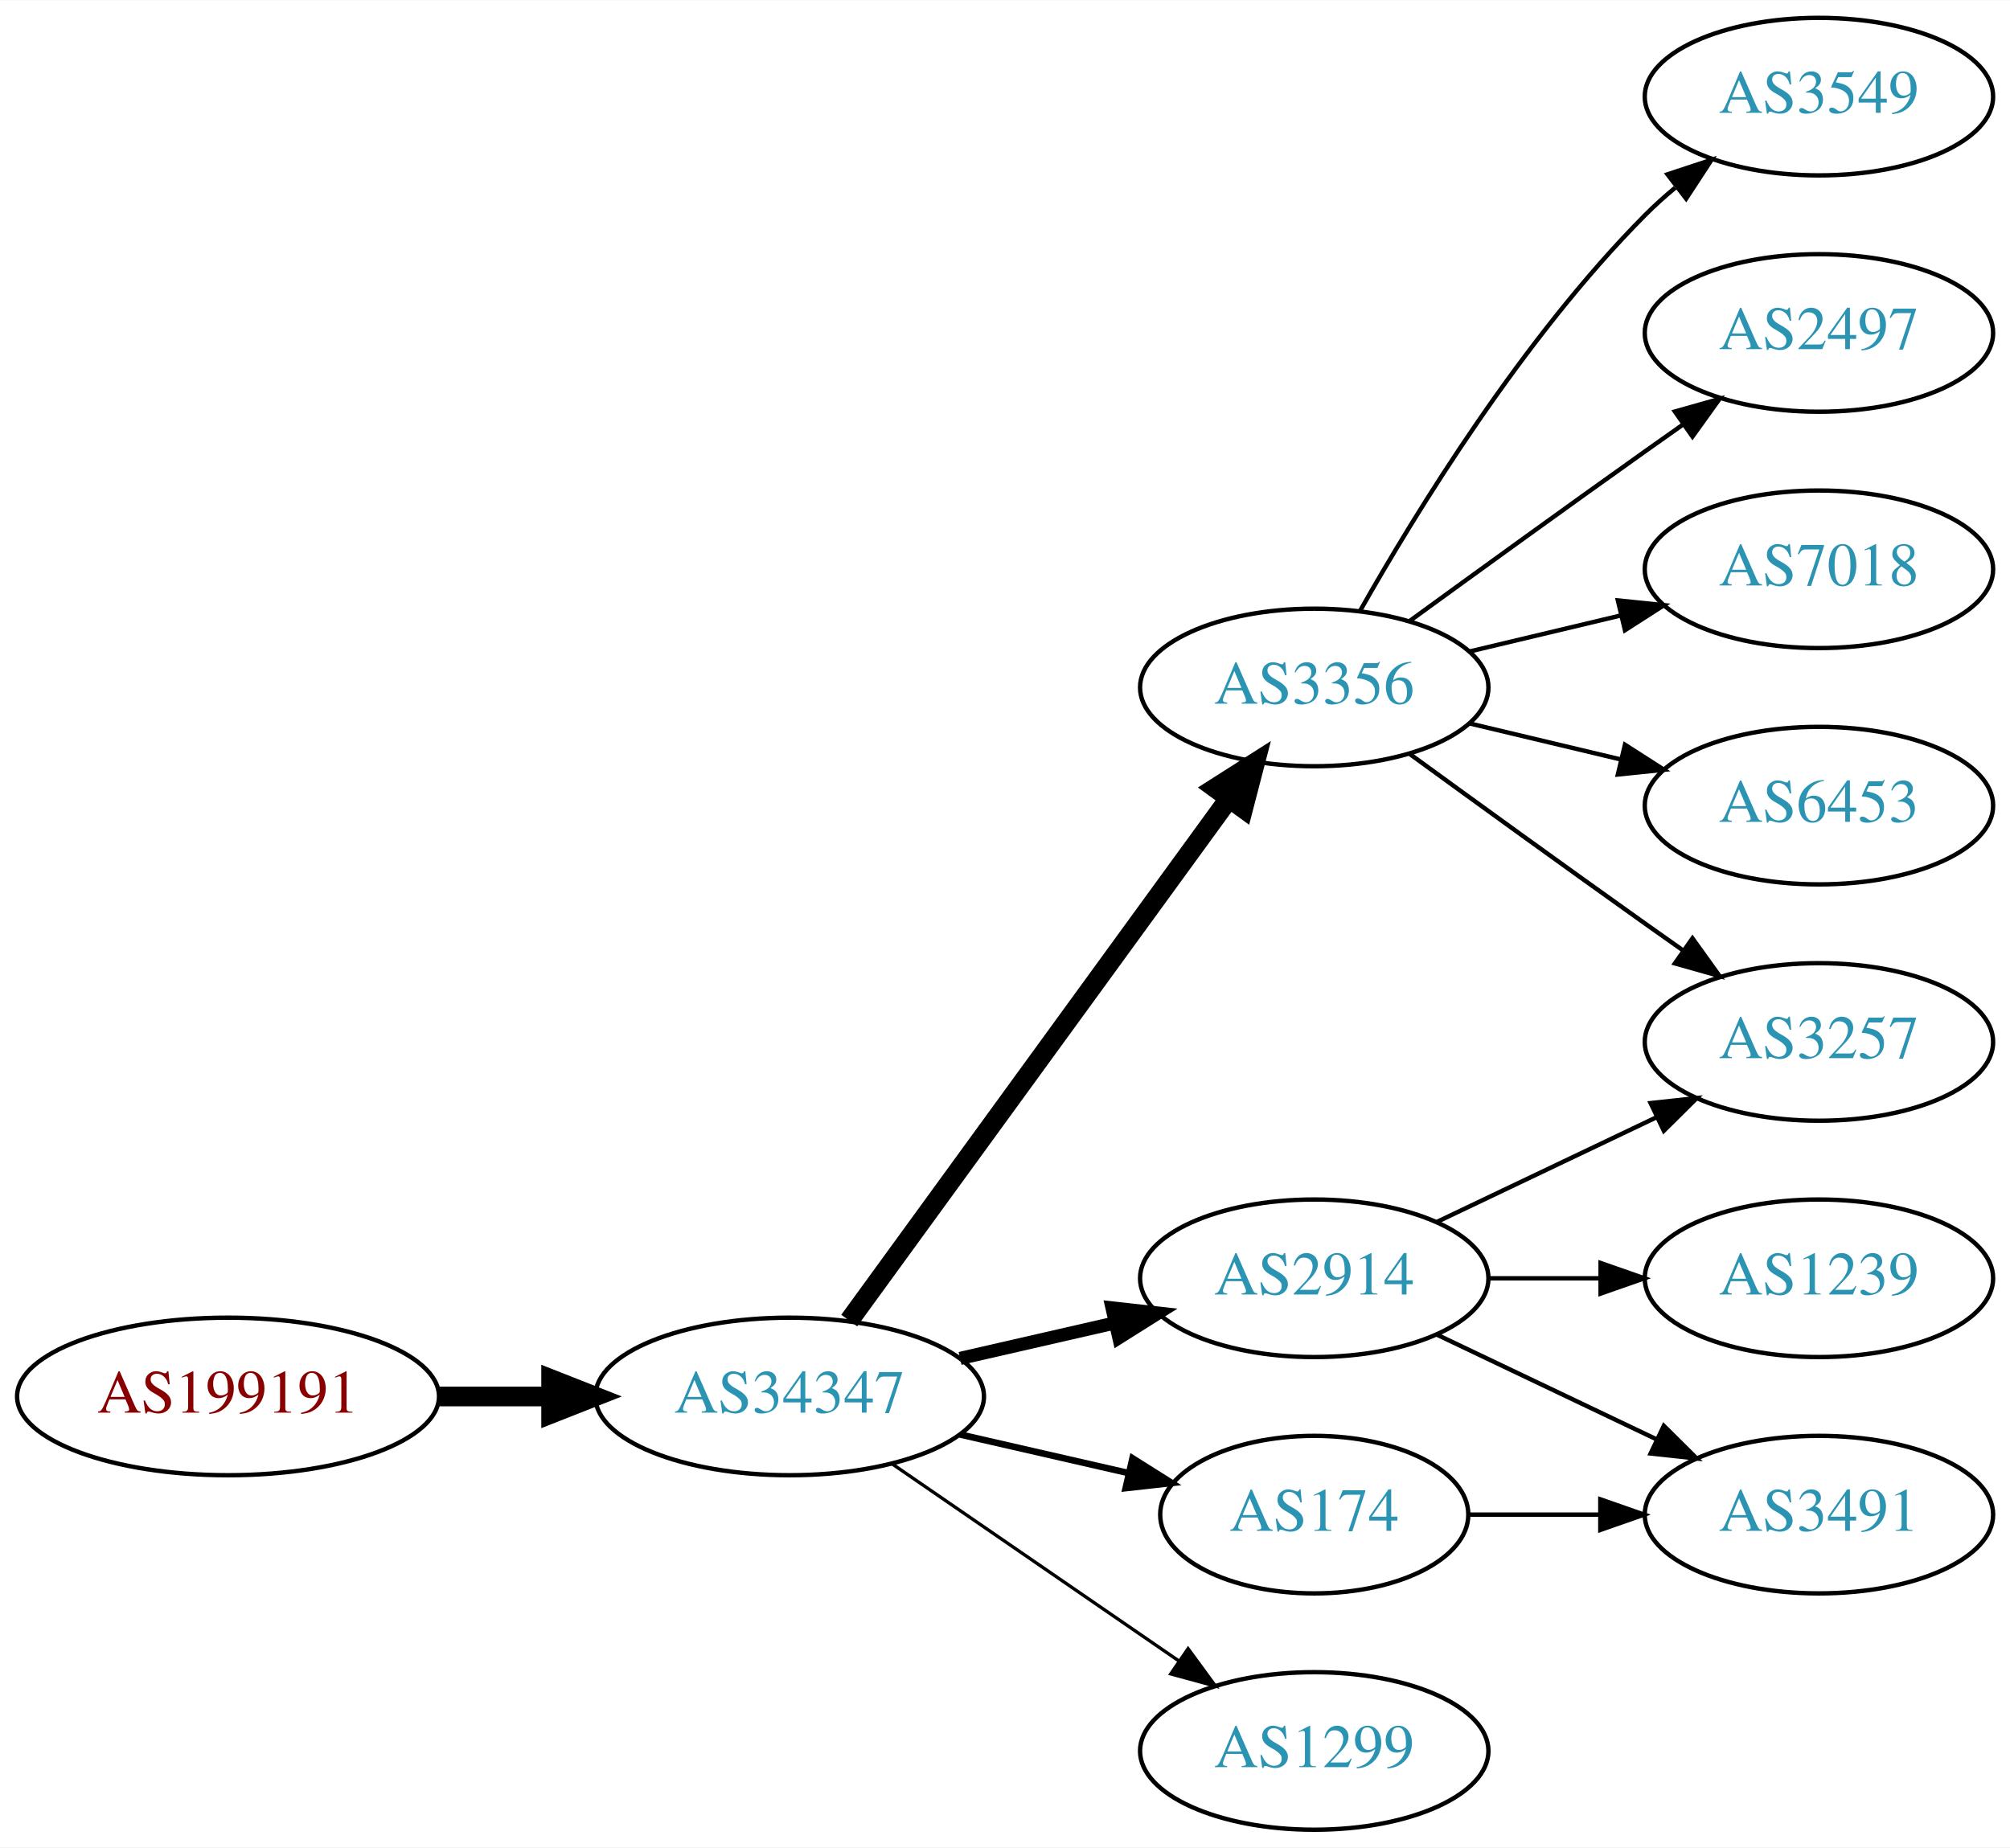
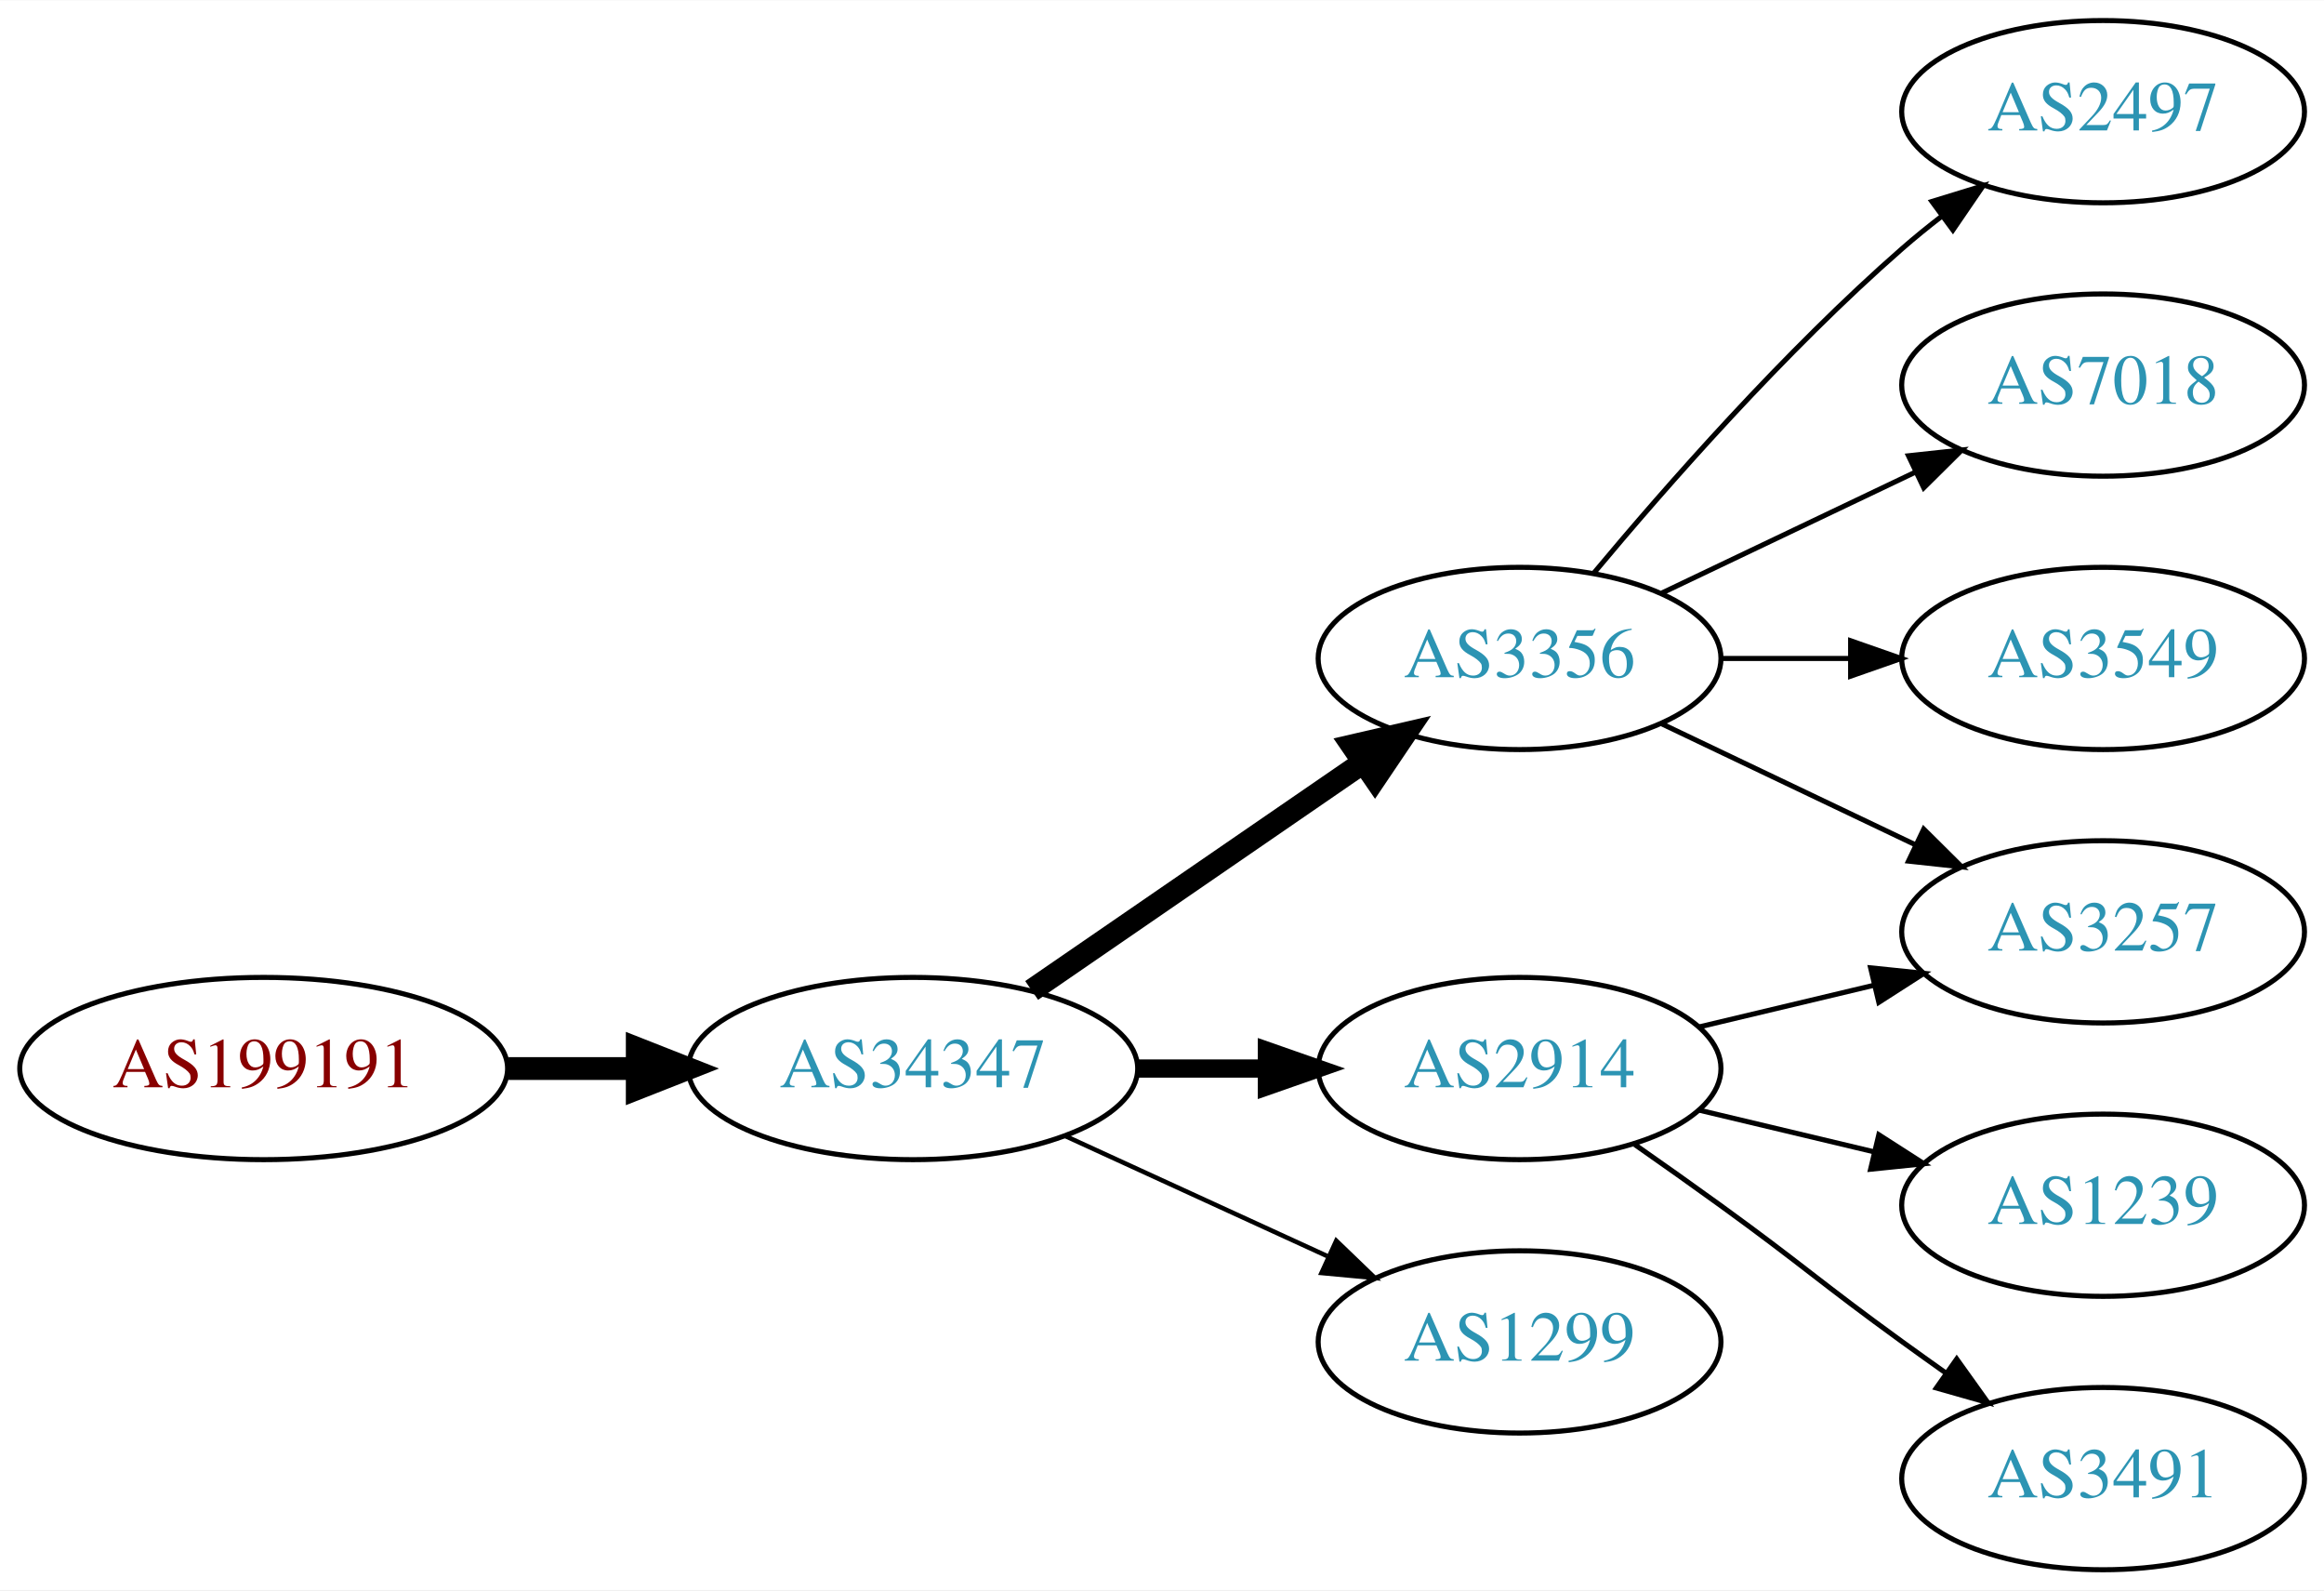
- <svg xmlns="http://www.w3.org/2000/svg" xmlns:xlink="http://www.w3.org/1999/xlink" width="459pt" height="422pt" viewBox="0.00 0.00 459.17 422.00">
-   <g id="graph0" class="graph" transform="scale(1 1) rotate(0) translate(4 418)">
-     <polygon fill="white" stroke="none" points="-4,4 -4,-418 455.17,-418 455.17,4 -4,4" />
+ <svg xmlns="http://www.w3.org/2000/svg" xmlns:xlink="http://www.w3.org/1999/xlink" width="459pt" height="314pt" viewBox="0.00 0.00 459.17 314.00">
+   <g id="graph0" class="graph" transform="scale(1 1) rotate(0) translate(4 310)">
+     <polygon fill="white" stroke="none" points="-4,4 -4,-310 455.17,-310 455.17,4 -4,4" />
    <g id="node1" class="node">
      <g id="a_node1">
        <a xlink:href="/asn/199191" xlink:title="AS199191 ~ Klausner Trading International GmbH [AT]">
          <ellipse fill="#ffffff" stroke="black" cx="48.096" cy="-99" rx="48.192" ry="18" />
          <text text-anchor="middle" x="48.096" y="-95.3" font-family="Times,serif" font-size="14.00" fill="#880000">AS199191</text>
        </a>
      </g>
    </g>
    <g id="node2" class="node">
      <g id="a_node2">
        <a xlink:href="/asn/34347" xlink:title="AS34347 ~ HALLAG Kommunal GmbH [AT]">
          <ellipse fill="#ffffff" stroke="black" cx="176.388" cy="-99" rx="44.393" ry="18" />
          <text text-anchor="middle" x="176.388" y="-95.3" font-family="Times,serif" font-size="14.00" fill="#2c94b3">AS34347</text>
        </a>
      </g>
    </g>
    <g id="edge1" class="edge">
      <path fill="none" stroke="black" stroke-width="4.5" d="M96.481,-99C104.742,-99 113.386,-99 121.799,-99" />
      <polygon fill="black" stroke="black" stroke-width="4.5" points="121.904,-102.938 131.904,-99 121.904,-95.063 121.904,-102.938" />
    </g>
    <g id="node3" class="node">
      <g id="a_node3">
        <a xlink:href="/asn/3356" xlink:title="AS3356 ~ Level 3 Parent, LLC [US]">
-           <ellipse fill="#ffffff" stroke="black" cx="296.23" cy="-261" rx="39.794" ry="18" />
-           <text text-anchor="middle" x="296.23" y="-257.3" font-family="Times,serif" font-size="14.00" fill="#2c94b3">AS3356</text>
+           <ellipse fill="#ffffff" stroke="black" cx="296.23" cy="-180" rx="39.794" ry="18" />
+           <text text-anchor="middle" x="296.23" y="-176.3" font-family="Times,serif" font-size="14.00" fill="#2c94b3">AS3356</text>
        </a>
      </g>
    </g>
    <g id="edge2" class="edge">
-       <path fill="none" stroke="black" stroke-width="4.5" d="M189.999,-116.337C210.82,-144.96 252.482,-202.233 276.671,-235.486" />
-       <polygon fill="black" stroke="black" stroke-width="4.5" points="273.643,-238.017 282.71,-243.788 280.011,-233.385 273.643,-238.017" />
+       <path fill="none" stroke="black" stroke-width="4.5" d="M199.83,-114.426C218.412,-127.198 244.972,-145.455 265.352,-159.463" />
+       <polygon fill="black" stroke="black" stroke-width="4.5" points="263.195,-162.758 273.666,-165.178 267.656,-156.269 263.195,-162.758" />
    </g>
    <g id="node4" class="node">
      <g id="a_node4">
        <a xlink:href="/asn/2914" xlink:title="AS2914 ~ NTT America, Inc. [US]">
-           <ellipse fill="#ffffff" stroke="black" cx="296.23" cy="-126" rx="39.794" ry="18" />
-           <text text-anchor="middle" x="296.23" y="-122.3" font-family="Times,serif" font-size="14.00" fill="#2c94b3">AS2914</text>
+           <ellipse fill="#ffffff" stroke="black" cx="296.23" cy="-99" rx="39.794" ry="18" />
+           <text text-anchor="middle" x="296.23" y="-95.3" font-family="Times,serif" font-size="14.00" fill="#2c94b3">AS2914</text>
        </a>
      </g>
    </g>
    <g id="edge3" class="edge">
-       <path fill="none" stroke="black" stroke-width="3" d="M215.322,-107.692C226.563,-110.267 238.976,-113.111 250.599,-115.774" />
-       <polygon fill="black" stroke="black" stroke-width="3" points="250.031,-119.235 260.56,-118.057 251.595,-112.412 250.031,-119.235" />
+       <path fill="none" stroke="black" stroke-width="3.6" d="M220.599,-99C228.911,-99 237.674,-99 246.156,-99" />
+       <polygon fill="black" stroke="black" stroke-width="3.6" points="246.315,-102.5 256.315,-99 246.315,-95.5 246.315,-102.5" />
    </g>
    <g id="node5" class="node">
      <g id="a_node5">
-         <a xlink:href="/asn/174" xlink:title="AS174 ~ Cogent Communications [US]">
-           <ellipse fill="#ffffff" stroke="black" cx="296.23" cy="-72" rx="35.194" ry="18" />
-           <text text-anchor="middle" x="296.23" y="-68.3" font-family="Times,serif" font-size="14.00" fill="#2c94b3">AS174</text>
+         <a xlink:href="/asn/1299" xlink:title="AS1299 ~ Telia Carrier [EU]">
+           <ellipse fill="#ffffff" stroke="black" cx="296.23" cy="-45" rx="39.794" ry="18" />
+           <text text-anchor="middle" x="296.23" y="-41.3" font-family="Times,serif" font-size="14.00" fill="#2c94b3">AS1299</text>
        </a>
      </g>
    </g>
    <g id="edge4" class="edge">
-       <path fill="none" stroke="black" stroke-width="1.5" d="M215.322,-90.308C227.639,-87.486 241.364,-84.342 253.915,-81.466" />
-       <polygon fill="black" stroke="black" stroke-width="1.5" points="254.714,-84.874 263.68,-79.229 253.15,-78.051 254.714,-84.874" />
+       <path fill="none" stroke="black" stroke-width="0.9" d="M206.517,-85.652C222.128,-78.498 241.526,-69.609 258.198,-61.969" />
+       <polygon fill="black" stroke="black" stroke-width="0.9" points="260.017,-64.986 267.65,-57.638 257.101,-58.622 260.017,-64.986" />
    </g>
    <g id="node6" class="node">
      <g id="a_node6">
-         <a xlink:href="/asn/1299" xlink:title="AS1299 ~ Telia Carrier [EU]">
-           <ellipse fill="#ffffff" stroke="black" cx="296.23" cy="-18" rx="39.794" ry="18" />
-           <text text-anchor="middle" x="296.23" y="-14.3" font-family="Times,serif" font-size="14.00" fill="#2c94b3">AS1299</text>
+         <a xlink:href="/asn/2497" xlink:title="AS2497 ~ Internet Initiative Japan Inc. [JP]">
+           <ellipse fill="#ffffff" stroke="black" cx="411.523" cy="-288" rx="39.794" ry="18" />
+           <text text-anchor="middle" x="411.523" y="-284.3" font-family="Times,serif" font-size="14.00" fill="#2c94b3">AS2497</text>
        </a>
      </g>
    </g>
    <g id="edge5" class="edge">
-       <path fill="none" stroke="black" stroke-width="0.75" d="M199.83,-83.574C218.412,-70.802 244.972,-52.545 265.352,-38.537" />
-       <polygon fill="black" stroke="black" stroke-width="0.75" points="267.408,-41.371 273.666,-32.822 263.443,-35.602 267.408,-41.371" />
+       <path fill="none" stroke="black" d="M310.86,-196.817C325.143,-213.929 348.689,-240.745 371.877,-261 374.342,-263.154 376.981,-265.294 379.678,-267.372" />
+       <polygon fill="black" stroke="black" points="377.703,-270.264 387.832,-273.37 381.851,-264.625 377.703,-270.264" />
    </g>
    <g id="node7" class="node">
      <g id="a_node7">
        <a xlink:href="/asn/3257" xlink:title="AS3257 ~ GTT [DE]">
-           <ellipse fill="#ffffff" stroke="black" cx="411.523" cy="-180" rx="39.794" ry="18" />
-           <text text-anchor="middle" x="411.523" y="-176.3" font-family="Times,serif" font-size="14.00" fill="#2c94b3">AS3257</text>
+           <ellipse fill="#ffffff" stroke="black" cx="411.523" cy="-126" rx="39.794" ry="18" />
+           <text text-anchor="middle" x="411.523" y="-122.3" font-family="Times,serif" font-size="14.00" fill="#2c94b3">AS3257</text>
        </a>
      </g>
    </g>
    <g id="edge6" class="edge">
-       <path fill="none" stroke="black" d="M318.078,-245.778C333.012,-234.909 353.626,-219.975 371.877,-207 374.697,-204.995 377.64,-202.915 380.588,-200.841" />
-       <polygon fill="black" stroke="black" points="382.634,-203.681 388.813,-195.074 378.616,-197.95 382.634,-203.681" />
+       <path fill="none" stroke="black" d="M324.367,-167.066C339.361,-159.919 358.182,-150.948 374.405,-143.215" />
+       <polygon fill="black" stroke="black" points="376.087,-146.291 383.608,-138.829 373.075,-139.972 376.087,-146.291" />
    </g>
    <g id="node8" class="node">
      <g id="a_node8">
-         <a xlink:href="/asn/3549" xlink:title="AS3549 ~ Level 3 Parent, LLC [US]">
-           <ellipse fill="#ffffff" stroke="black" cx="411.523" cy="-396" rx="39.794" ry="18" />
-           <text text-anchor="middle" x="411.523" y="-392.3" font-family="Times,serif" font-size="14.00" fill="#2c94b3">AS3549</text>
+         <a xlink:href="/asn/7018" xlink:title="AS7018 ~ AT&amp;T Services, Inc. [US]">
+           <ellipse fill="#ffffff" stroke="black" cx="411.523" cy="-234" rx="39.794" ry="18" />
+           <text text-anchor="middle" x="411.523" y="-230.3" font-family="Times,serif" font-size="14.00" fill="#2c94b3">AS7018</text>
        </a>
      </g>
    </g>
    <g id="edge7" class="edge">
-       <path fill="none" stroke="black" d="M306.69,-278.49C319.472,-301.096 343.904,-340.886 371.877,-369 373.987,-371.121 376.283,-373.188 378.669,-375.171" />
-       <polygon fill="black" stroke="black" points="376.921,-378.242 386.984,-381.556 381.184,-372.69 376.921,-378.242" />
+       <path fill="none" stroke="black" d="M324.367,-192.934C339.361,-200.081 358.182,-209.052 374.405,-216.785" />
+       <polygon fill="black" stroke="black" points="373.075,-220.028 383.608,-221.171 376.087,-213.709 373.075,-220.028" />
    </g>
    <g id="node9" class="node">
      <g id="a_node9">
-         <a xlink:href="/asn/2497" xlink:title="AS2497 ~ Internet Initiative Japan Inc. [JP]">
-           <ellipse fill="#ffffff" stroke="black" cx="411.523" cy="-342" rx="39.794" ry="18" />
-           <text text-anchor="middle" x="411.523" y="-338.3" font-family="Times,serif" font-size="14.00" fill="#2c94b3">AS2497</text>
+         <a xlink:href="/asn/3549" xlink:title="AS3549 ~ Level 3 Parent, LLC [US]">
+           <ellipse fill="#ffffff" stroke="black" cx="411.523" cy="-180" rx="39.794" ry="18" />
+           <text text-anchor="middle" x="411.523" y="-176.3" font-family="Times,serif" font-size="14.00" fill="#2c94b3">AS3549</text>
        </a>
      </g>
    </g>
    <g id="edge8" class="edge">
-       <path fill="none" stroke="black" d="M318.078,-276.222C333.012,-287.091 353.626,-302.025 371.877,-315 374.697,-317.005 377.64,-319.085 380.588,-321.159" />
-       <polygon fill="black" stroke="black" points="378.616,-324.05 388.813,-326.926 382.634,-318.319 378.616,-324.05" />
+       <path fill="none" stroke="black" d="M335.902,-180C344.105,-180 352.869,-180 361.401,-180" />
+       <polygon fill="black" stroke="black" points="361.641,-183.5 371.641,-180 361.641,-176.5 361.641,-183.5" />
+     </g>
+     <g id="edge11" class="edge">
+       <path fill="none" stroke="black" d="M331.837,-107.248C342.709,-109.838 354.863,-112.735 366.305,-115.462" />
+       <polygon fill="black" stroke="black" points="365.589,-118.889 376.128,-117.803 367.212,-112.08 365.589,-118.889" />
    </g>
    <g id="node10" class="node">
      <g id="a_node10">
-         <a xlink:href="/asn/7018" xlink:title="AS7018 ~ AT&amp;T Services, Inc. [US]">
-           <ellipse fill="#ffffff" stroke="black" cx="411.523" cy="-288" rx="39.794" ry="18" />
-           <text text-anchor="middle" x="411.523" y="-284.3" font-family="Times,serif" font-size="14.00" fill="#2c94b3">AS7018</text>
+         <a xlink:href="/asn/1239" xlink:title="AS1239 ~ Sprint [US]">
+           <ellipse fill="#ffffff" stroke="black" cx="411.523" cy="-72" rx="39.794" ry="18" />
+           <text text-anchor="middle" x="411.523" y="-68.3" font-family="Times,serif" font-size="14.00" fill="#2c94b3">AS1239</text>
        </a>
      </g>
    </g>
    <g id="edge9" class="edge">
-       <path fill="none" stroke="black" d="M331.837,-269.248C342.709,-271.838 354.863,-274.735 366.305,-277.462" />
-       <polygon fill="black" stroke="black" points="365.589,-280.889 376.128,-279.803 367.212,-274.08 365.589,-280.889" />
+       <path fill="none" stroke="black" d="M331.837,-90.752C342.709,-88.162 354.863,-85.265 366.305,-82.538" />
+       <polygon fill="black" stroke="black" points="367.212,-85.92 376.128,-80.197 365.589,-79.111 367.212,-85.92" />
    </g>
    <g id="node11" class="node">
      <g id="a_node11">
-         <a xlink:href="/asn/6453" xlink:title="AS6453 ~ TATA COMMUNICATIONS (AMERICA) INC [US]">
-           <ellipse fill="#ffffff" stroke="black" cx="411.523" cy="-234" rx="39.794" ry="18" />
-           <text text-anchor="middle" x="411.523" y="-230.3" font-family="Times,serif" font-size="14.00" fill="#2c94b3">AS6453</text>
+         <a xlink:href="/asn/3491" xlink:title="AS3491 ~ PCCW Global, Inc. [US]">
+           <ellipse fill="#ffffff" stroke="black" cx="411.523" cy="-18" rx="39.794" ry="18" />
+           <text text-anchor="middle" x="411.523" y="-14.3" font-family="Times,serif" font-size="14.00" fill="#2c94b3">AS3491</text>
        </a>
      </g>
    </g>
    <g id="edge10" class="edge">
-       <path fill="none" stroke="black" d="M331.837,-252.752C342.709,-250.162 354.863,-247.265 366.305,-244.538" />
-       <polygon fill="black" stroke="black" points="367.212,-247.92 376.128,-242.197 365.589,-241.111 367.212,-247.92" />
-     </g>
-     <g id="edge11" class="edge">
-       <path fill="none" stroke="black" d="M324.367,-138.934C339.361,-146.081 358.182,-155.052 374.405,-162.785" />
-       <polygon fill="black" stroke="black" points="373.075,-166.028 383.608,-167.171 376.087,-159.709 373.075,-166.028" />
-     </g>
-     <g id="node12" class="node">
-       <g id="a_node12">
-         <a xlink:href="/asn/3491" xlink:title="AS3491 ~ PCCW Global, Inc. [US]">
-           <ellipse fill="#ffffff" stroke="black" cx="411.523" cy="-72" rx="39.794" ry="18" />
-           <text text-anchor="middle" x="411.523" y="-68.3" font-family="Times,serif" font-size="14.00" fill="#2c94b3">AS3491</text>
-         </a>
-       </g>
-     </g>
-     <g id="edge12" class="edge">
-       <path fill="none" stroke="black" d="M324.367,-113.066C339.361,-105.919 358.182,-96.948 374.405,-89.215" />
-       <polygon fill="black" stroke="black" points="376.087,-92.291 383.608,-84.829 373.075,-85.972 376.087,-92.291" />
-     </g>
-     <g id="node13" class="node">
-       <g id="a_node13">
-         <a xlink:href="/asn/1239" xlink:title="AS1239 ~ Sprint [US]">
-           <ellipse fill="#ffffff" stroke="black" cx="411.523" cy="-126" rx="39.794" ry="18" />
-           <text text-anchor="middle" x="411.523" y="-122.3" font-family="Times,serif" font-size="14.00" fill="#2c94b3">AS1239</text>
-         </a>
-       </g>
-     </g>
-     <g id="edge13" class="edge">
-       <path fill="none" stroke="black" d="M335.902,-126C344.105,-126 352.869,-126 361.401,-126" />
-       <polygon fill="black" stroke="black" points="361.641,-129.5 371.641,-126 361.641,-122.5 361.641,-129.5" />
-     </g>
-     <g id="edge14" class="edge">
-       <path fill="none" stroke="black" d="M331.529,-72C340.906,-72 351.257,-72 361.291,-72" />
-       <polygon fill="black" stroke="black" points="361.58,-75.5 371.58,-72 361.58,-68.5 361.58,-75.5" />
+       <path fill="none" stroke="black" d="M318.987,-83.991C324.522,-80.121 330.44,-75.936 335.877,-72 352.076,-60.271 355.677,-56.729 371.877,-45 374.68,-42.971 377.611,-40.875 380.552,-38.791" />
+       <polygon fill="black" stroke="black" points="382.603,-41.627 388.766,-33.009 378.574,-35.903 382.603,-41.627" />
    </g>
  </g>
</svg>
